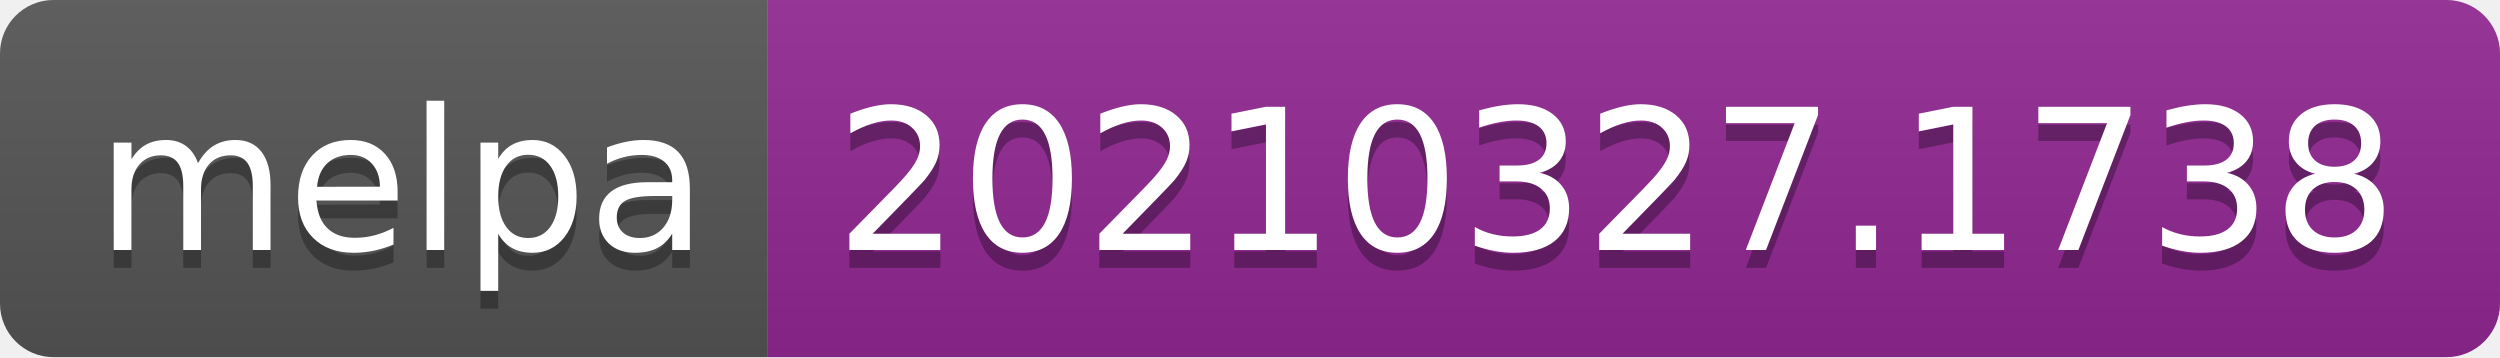
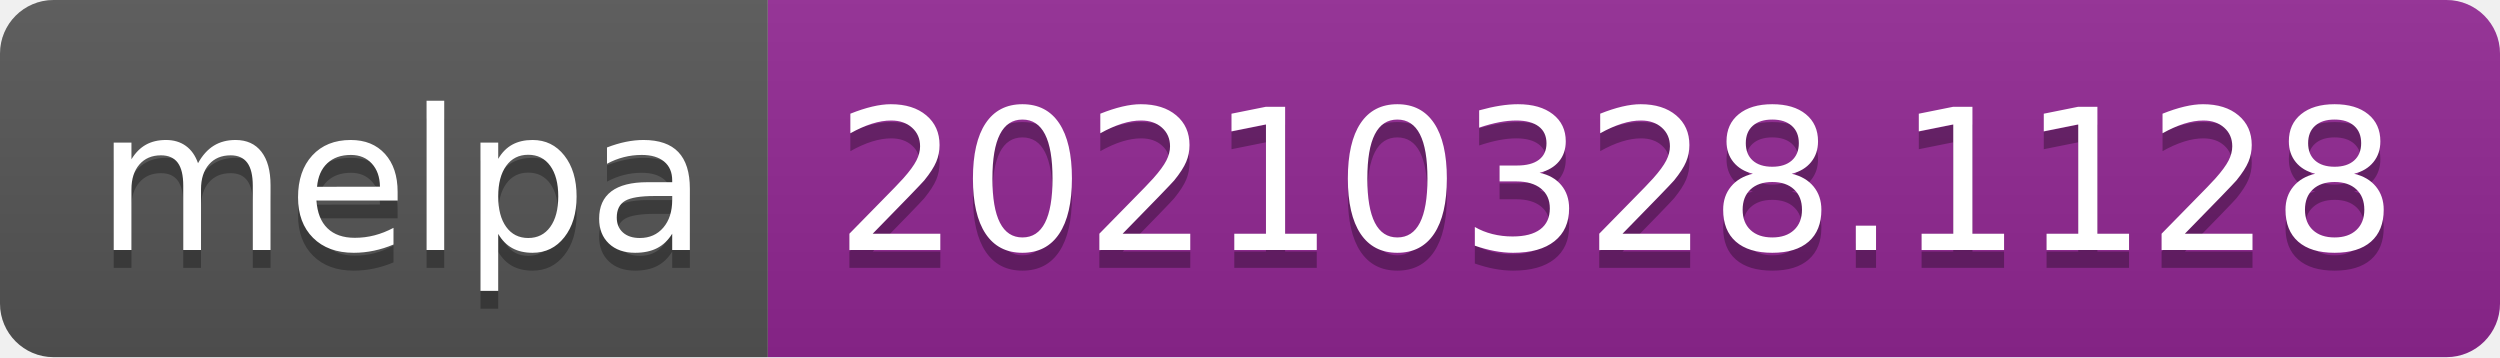
- <svg xmlns="http://www.w3.org/2000/svg" width="140" height="20" role="img" aria-label="melpa: 20210327.1738">
+ <svg xmlns="http://www.w3.org/2000/svg" width="140" height="20" role="img" aria-label="melpa: 20210328.1128">
  <linearGradient id="s" x2="0" y2="100%">
    <stop offset="0" stop-color="#bbb" stop-opacity=".1" />
    <stop offset="1" stop-opacity=".1" />
  </linearGradient>
  <clipPath id="r">
    <rect width="140" height="20" rx="3" fill="#fff" />
  </clipPath>
  <g clip-path="url(#r)">
    <rect width="43" height="20" fill="#555" />
    <rect x="43" width="97" height="20" fill="#922793" />
    <rect width="140" height="20" fill="url(#s)" />
  </g>
  <g fill="#fff" text-anchor="middle" font-family="Verdana,Geneva,DejaVu Sans,sans-serif" text-rendering="geometricPrecision" font-size="110">
    <text aria-hidden="true" x="225" y="150" fill="#010101" fill-opacity=".3" transform="scale(.1)" textLength="330">melpa</text>
    <text x="225" y="140" transform="scale(.1)" fill="#fff" textLength="330">melpa</text>
-     <text aria-hidden="true" x="905" y="150" fill="#010101" fill-opacity=".3" transform="scale(.1)" textLength="870">20210327.1738</text>
-     <text x="905" y="140" transform="scale(.1)" fill="#fff" textLength="870">20210327.1738</text>
+     <text aria-hidden="true" x="905" y="150" fill="#010101" fill-opacity=".3" transform="scale(.1)" textLength="870">20210328.1128</text>
+     <text x="905" y="140" transform="scale(.1)" fill="#fff" textLength="870">20210328.1128</text>
  </g>
</svg>
